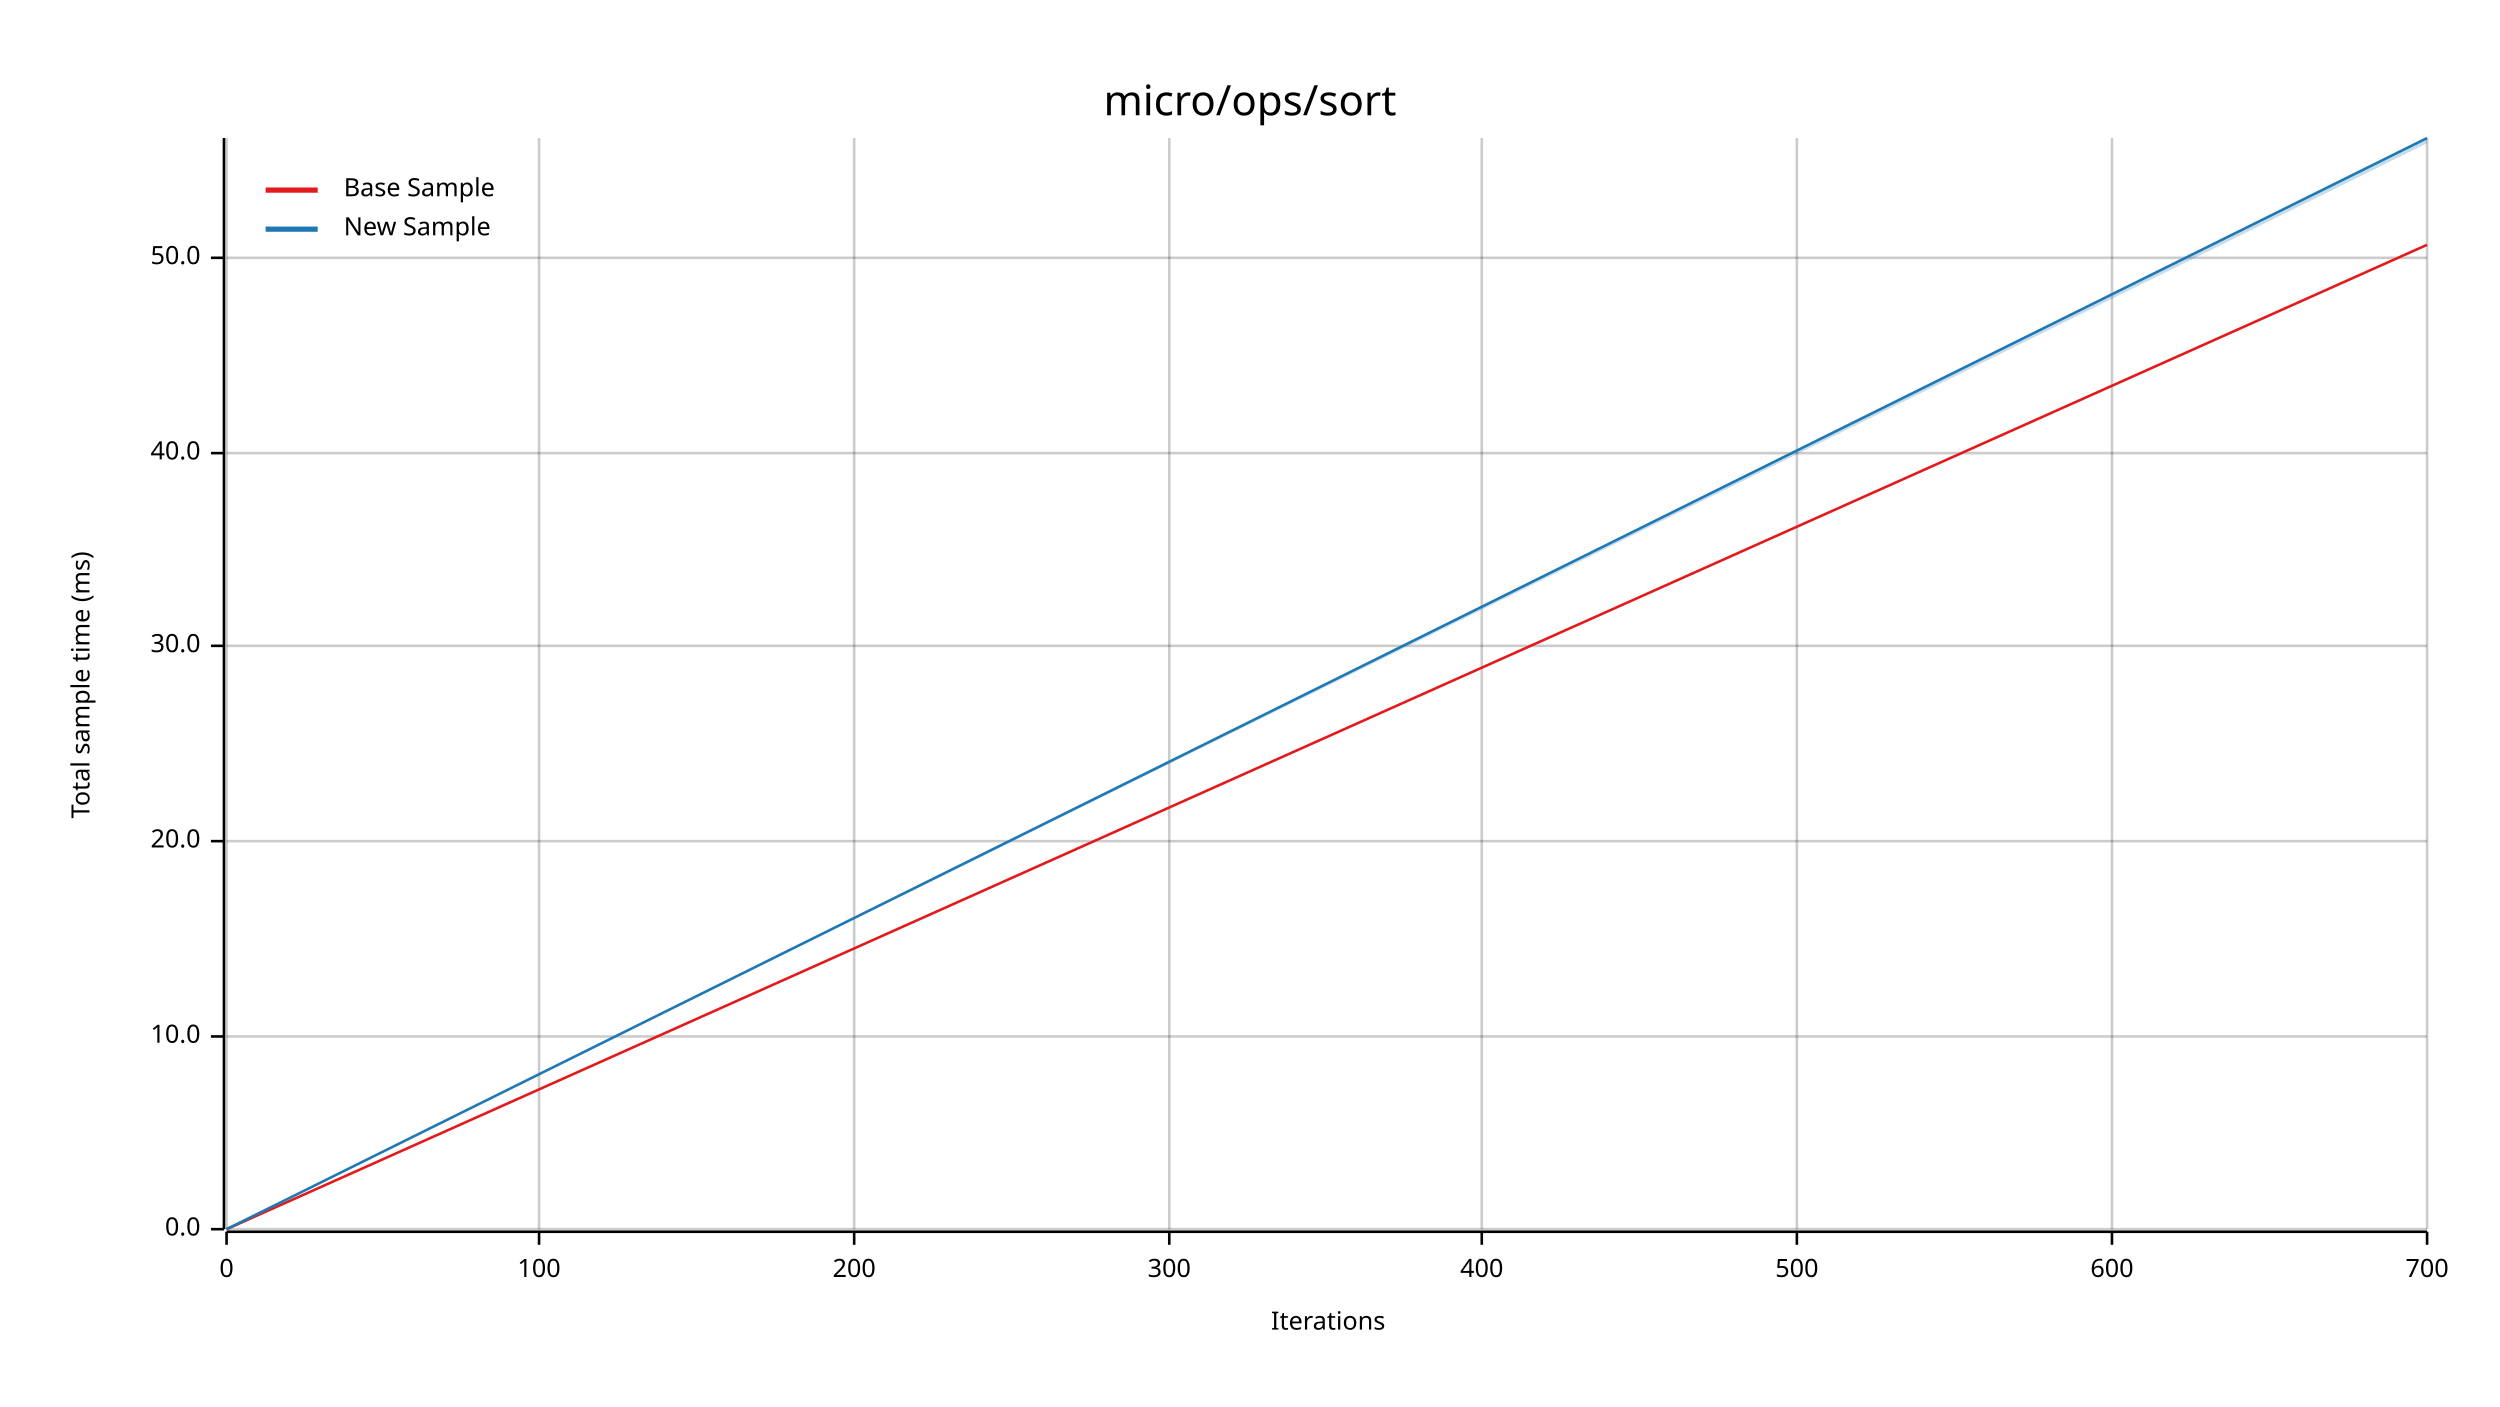
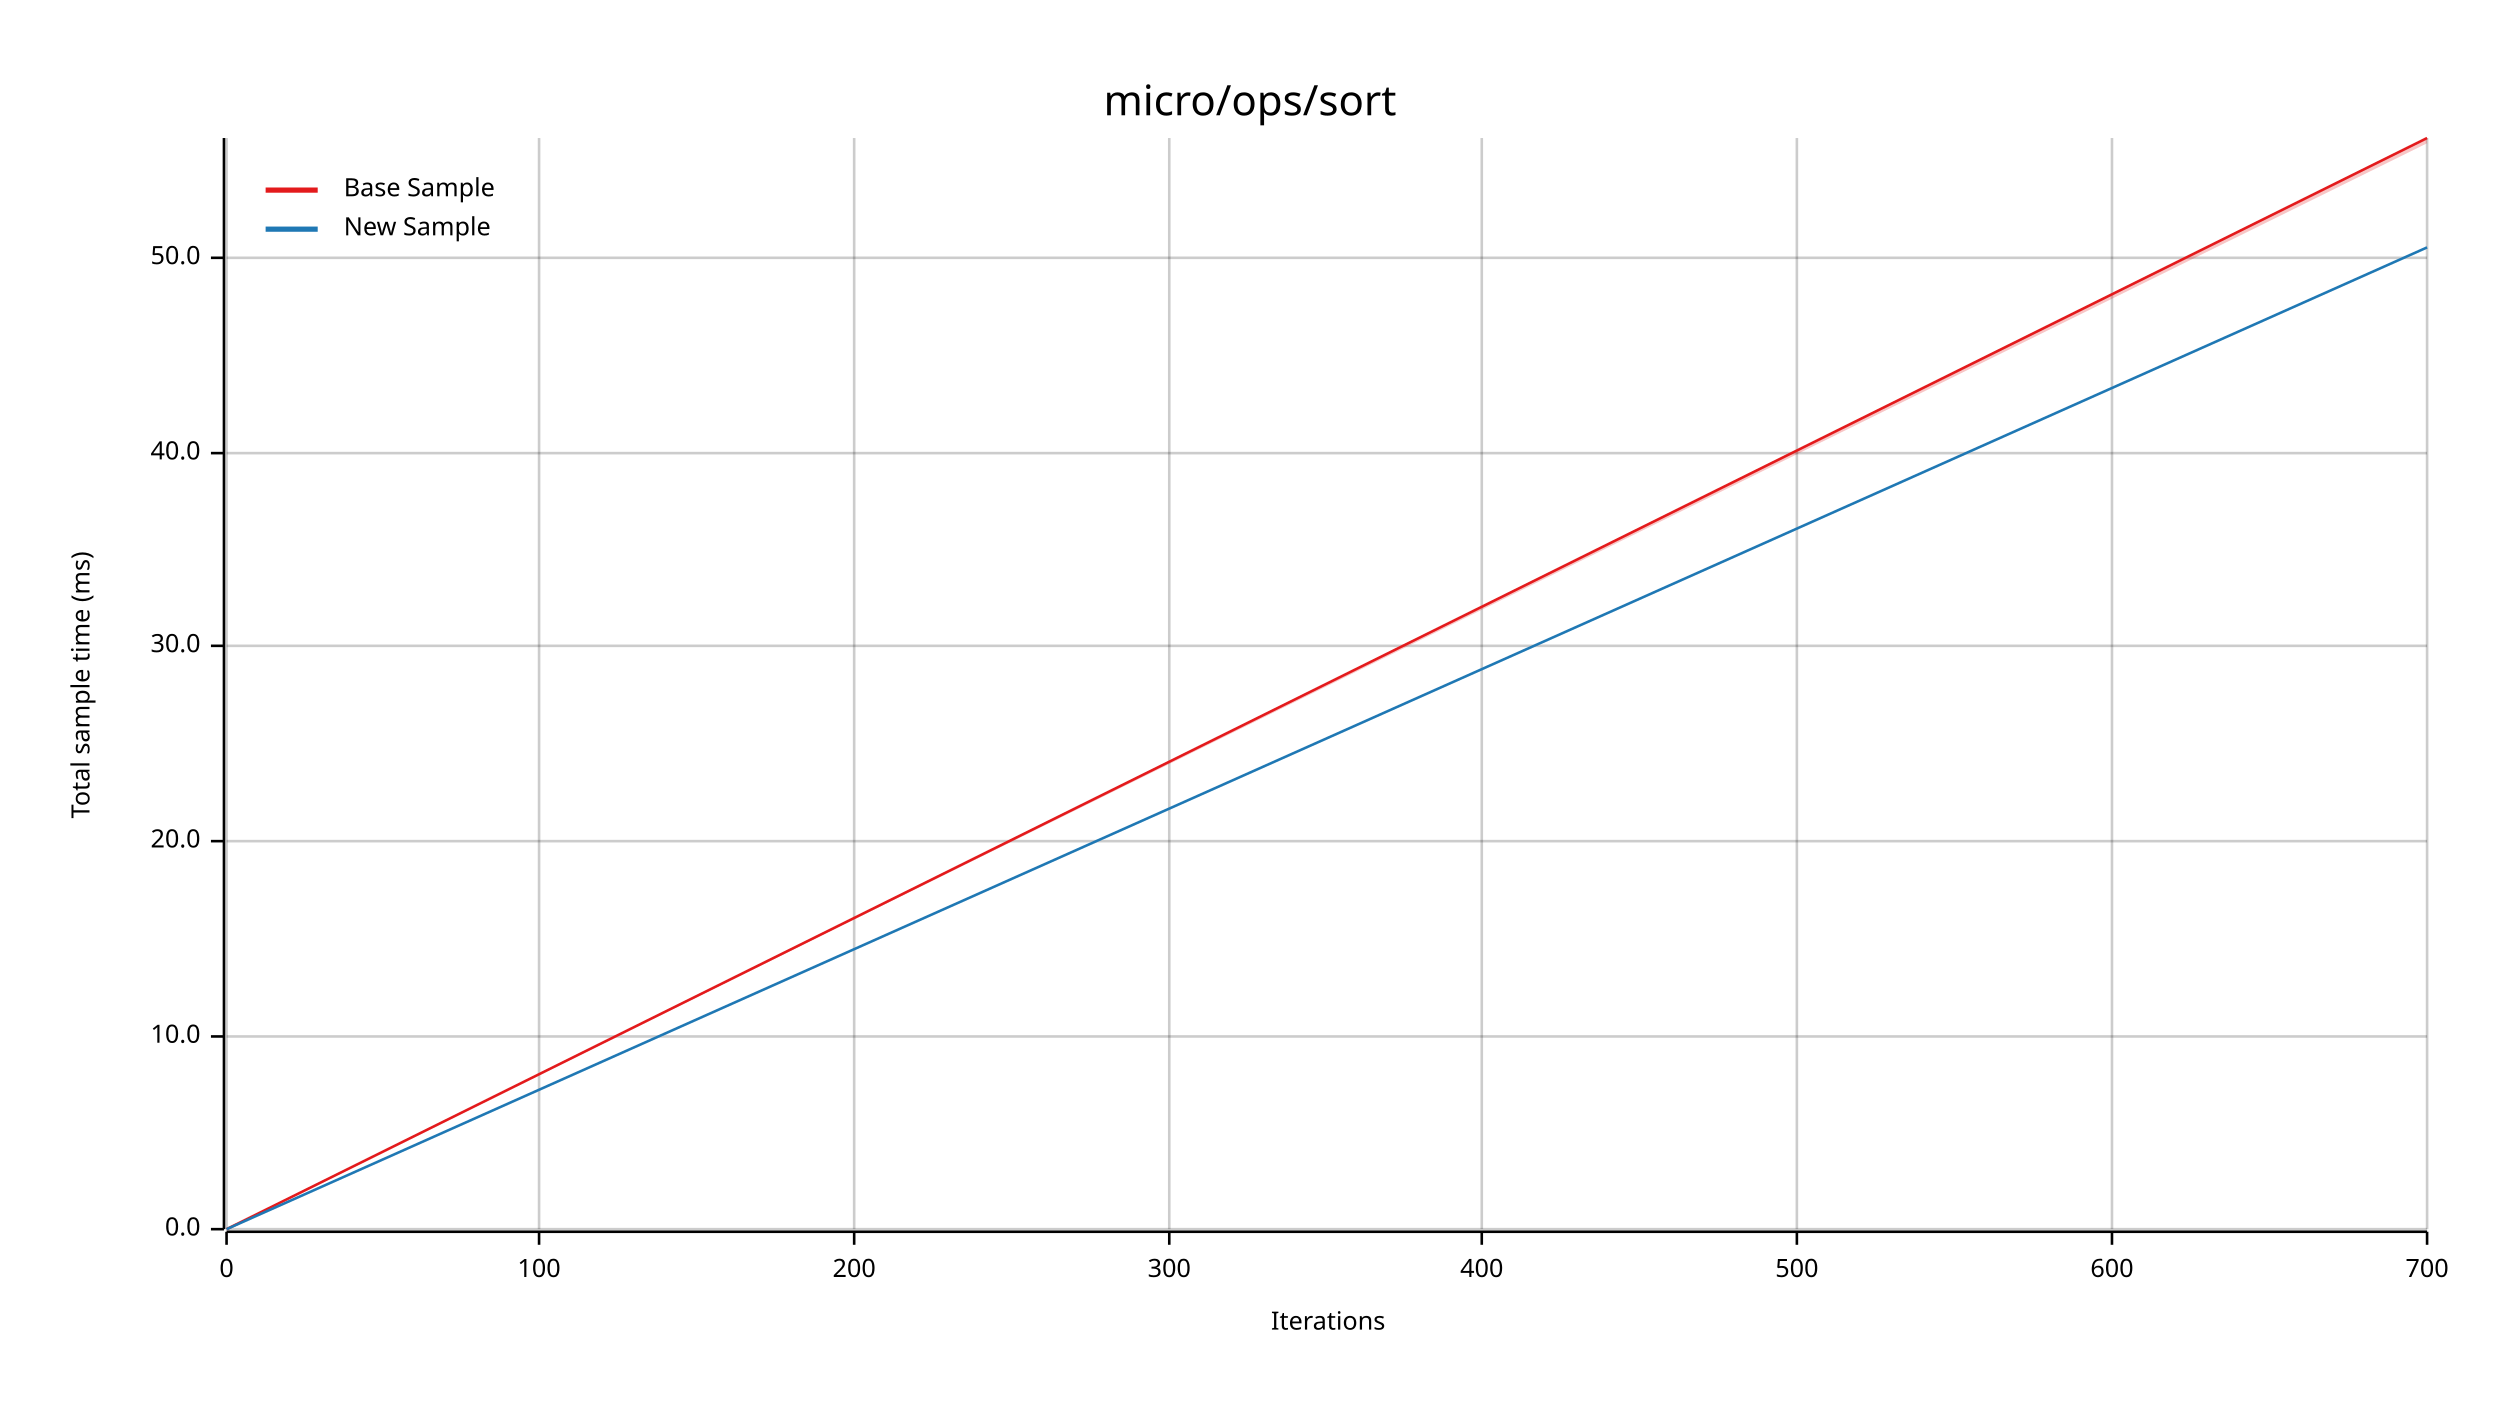
<svg xmlns="http://www.w3.org/2000/svg" width="960" height="540" viewBox="0 0 960 540">
  <text x="480" y="32" dy="0.76em" text-anchor="middle" font-family="sans-serif" font-size="16.129" opacity="1" fill="#000000">
micro/ops/sort
</text>
  <text x="27" y="263" dy="0.76em" text-anchor="middle" font-family="sans-serif" font-size="9.677" opacity="1" fill="#000000" transform="rotate(270, 27, 263)">
Total sample time (ms)
</text>
  <text x="510" y="513" dy="-0.5ex" text-anchor="middle" font-family="sans-serif" font-size="9.677" opacity="1" fill="#000000">
Iterations
</text>
  <line opacity="0.2" stroke="#000000" stroke-width="1" x1="87" y1="472" x2="87" y2="53" />
  <line opacity="0.2" stroke="#000000" stroke-width="1" x1="207" y1="472" x2="207" y2="53" />
  <line opacity="0.2" stroke="#000000" stroke-width="1" x1="328" y1="472" x2="328" y2="53" />
  <line opacity="0.2" stroke="#000000" stroke-width="1" x1="449" y1="472" x2="449" y2="53" />
  <line opacity="0.2" stroke="#000000" stroke-width="1" x1="569" y1="472" x2="569" y2="53" />
  <line opacity="0.2" stroke="#000000" stroke-width="1" x1="690" y1="472" x2="690" y2="53" />
  <line opacity="0.2" stroke="#000000" stroke-width="1" x1="811" y1="472" x2="811" y2="53" />
  <line opacity="0.2" stroke="#000000" stroke-width="1" x1="932" y1="472" x2="932" y2="53" />
  <line opacity="0.2" stroke="#000000" stroke-width="1" x1="87" y1="472" x2="932" y2="472" />
  <line opacity="0.2" stroke="#000000" stroke-width="1" x1="87" y1="398" x2="932" y2="398" />
  <line opacity="0.2" stroke="#000000" stroke-width="1" x1="87" y1="323" x2="932" y2="323" />
  <line opacity="0.2" stroke="#000000" stroke-width="1" x1="87" y1="248" x2="932" y2="248" />
  <line opacity="0.2" stroke="#000000" stroke-width="1" x1="87" y1="174" x2="932" y2="174" />
  <line opacity="0.2" stroke="#000000" stroke-width="1" x1="87" y1="99" x2="932" y2="99" />
  <polyline fill="none" opacity="1" stroke="#000000" stroke-width="1" points="86,53 86,472 " />
  <text x="77" y="472" dy="0.5ex" text-anchor="end" font-family="sans-serif" font-size="9.677" opacity="1" fill="#000000">
0.0
</text>
  <polyline fill="none" opacity="1" stroke="#000000" stroke-width="1" points="81,472 86,472 " />
  <text x="77" y="398" dy="0.5ex" text-anchor="end" font-family="sans-serif" font-size="9.677" opacity="1" fill="#000000">
10.0
</text>
  <polyline fill="none" opacity="1" stroke="#000000" stroke-width="1" points="81,398 86,398 " />
  <text x="77" y="323" dy="0.5ex" text-anchor="end" font-family="sans-serif" font-size="9.677" opacity="1" fill="#000000">
20.0
</text>
  <polyline fill="none" opacity="1" stroke="#000000" stroke-width="1" points="81,323 86,323 " />
  <text x="77" y="248" dy="0.5ex" text-anchor="end" font-family="sans-serif" font-size="9.677" opacity="1" fill="#000000">
30.0
</text>
  <polyline fill="none" opacity="1" stroke="#000000" stroke-width="1" points="81,248 86,248 " />
  <text x="77" y="174" dy="0.5ex" text-anchor="end" font-family="sans-serif" font-size="9.677" opacity="1" fill="#000000">
40.0
</text>
  <polyline fill="none" opacity="1" stroke="#000000" stroke-width="1" points="81,174 86,174 " />
  <text x="77" y="99" dy="0.5ex" text-anchor="end" font-family="sans-serif" font-size="9.677" opacity="1" fill="#000000">
50.0
</text>
  <polyline fill="none" opacity="1" stroke="#000000" stroke-width="1" points="81,99 86,99 " />
  <polyline fill="none" opacity="1" stroke="#000000" stroke-width="1" points="87,473 932,473 " />
  <text x="87" y="483" dy="0.76em" text-anchor="middle" font-family="sans-serif" font-size="9.677" opacity="1" fill="#000000">
0
</text>
  <polyline fill="none" opacity="1" stroke="#000000" stroke-width="1" points="87,473 87,478 " />
  <text x="207" y="483" dy="0.76em" text-anchor="middle" font-family="sans-serif" font-size="9.677" opacity="1" fill="#000000">
100
</text>
  <polyline fill="none" opacity="1" stroke="#000000" stroke-width="1" points="207,473 207,478 " />
  <text x="328" y="483" dy="0.76em" text-anchor="middle" font-family="sans-serif" font-size="9.677" opacity="1" fill="#000000">
200
</text>
  <polyline fill="none" opacity="1" stroke="#000000" stroke-width="1" points="328,473 328,478 " />
  <text x="449" y="483" dy="0.76em" text-anchor="middle" font-family="sans-serif" font-size="9.677" opacity="1" fill="#000000">
300
</text>
  <polyline fill="none" opacity="1" stroke="#000000" stroke-width="1" points="449,473 449,478 " />
  <text x="569" y="483" dy="0.76em" text-anchor="middle" font-family="sans-serif" font-size="9.677" opacity="1" fill="#000000">
400
</text>
  <polyline fill="none" opacity="1" stroke="#000000" stroke-width="1" points="569,473 569,478 " />
  <text x="690" y="483" dy="0.76em" text-anchor="middle" font-family="sans-serif" font-size="9.677" opacity="1" fill="#000000">
500
</text>
  <polyline fill="none" opacity="1" stroke="#000000" stroke-width="1" points="690,473 690,478 " />
  <text x="811" y="483" dy="0.76em" text-anchor="middle" font-family="sans-serif" font-size="9.677" opacity="1" fill="#000000">
600
</text>
  <polyline fill="none" opacity="1" stroke="#000000" stroke-width="1" points="811,473 811,478 " />
  <text x="932" y="483" dy="0.76em" text-anchor="middle" font-family="sans-serif" font-size="9.677" opacity="1" fill="#000000">
700
</text>
  <polyline fill="none" opacity="1" stroke="#000000" stroke-width="1" points="932,473 932,478 " />
-   <polyline fill="none" opacity="1" stroke="#E31A1C" stroke-width="1" points="87,472 932,94 " />
-   <polygon opacity="0.25" fill="#E31A1C" points="87,472 932,94 932,94 " />
-   <polyline fill="none" opacity="1" stroke="#1F78B4" stroke-width="1" points="87,472 932,53 " />
-   <polygon opacity="0.25" fill="#1F78B4" points="87,472 932,55 932,53 " />
+   <polyline fill="none" opacity="1" stroke="#E31A1C" stroke-width="1" points="87,472 932,53 " />
+   <polygon opacity="0.25" fill="#E31A1C" points="87,472 932,55 932,53 " />
+   <polyline fill="none" opacity="1" stroke="#1F78B4" stroke-width="1" points="87,472 932,95 " />
+   <polygon opacity="0.25" fill="#1F78B4" points="87,472 932,95 932,95 " />
  <text x="132" y="68" dy="0.76em" text-anchor="start" font-family="sans-serif" font-size="9.677" opacity="1" fill="#000000">
Base Sample
</text>
  <text x="132" y="83" dy="0.76em" text-anchor="start" font-family="sans-serif" font-size="9.677" opacity="1" fill="#000000">
New Sample
</text>
  <polyline fill="none" opacity="1" stroke="#E31A1C" stroke-width="2" points="102,73 122,73 " />
  <polyline fill="none" opacity="1" stroke="#1F78B4" stroke-width="2" points="102,88 122,88 " />
</svg>
